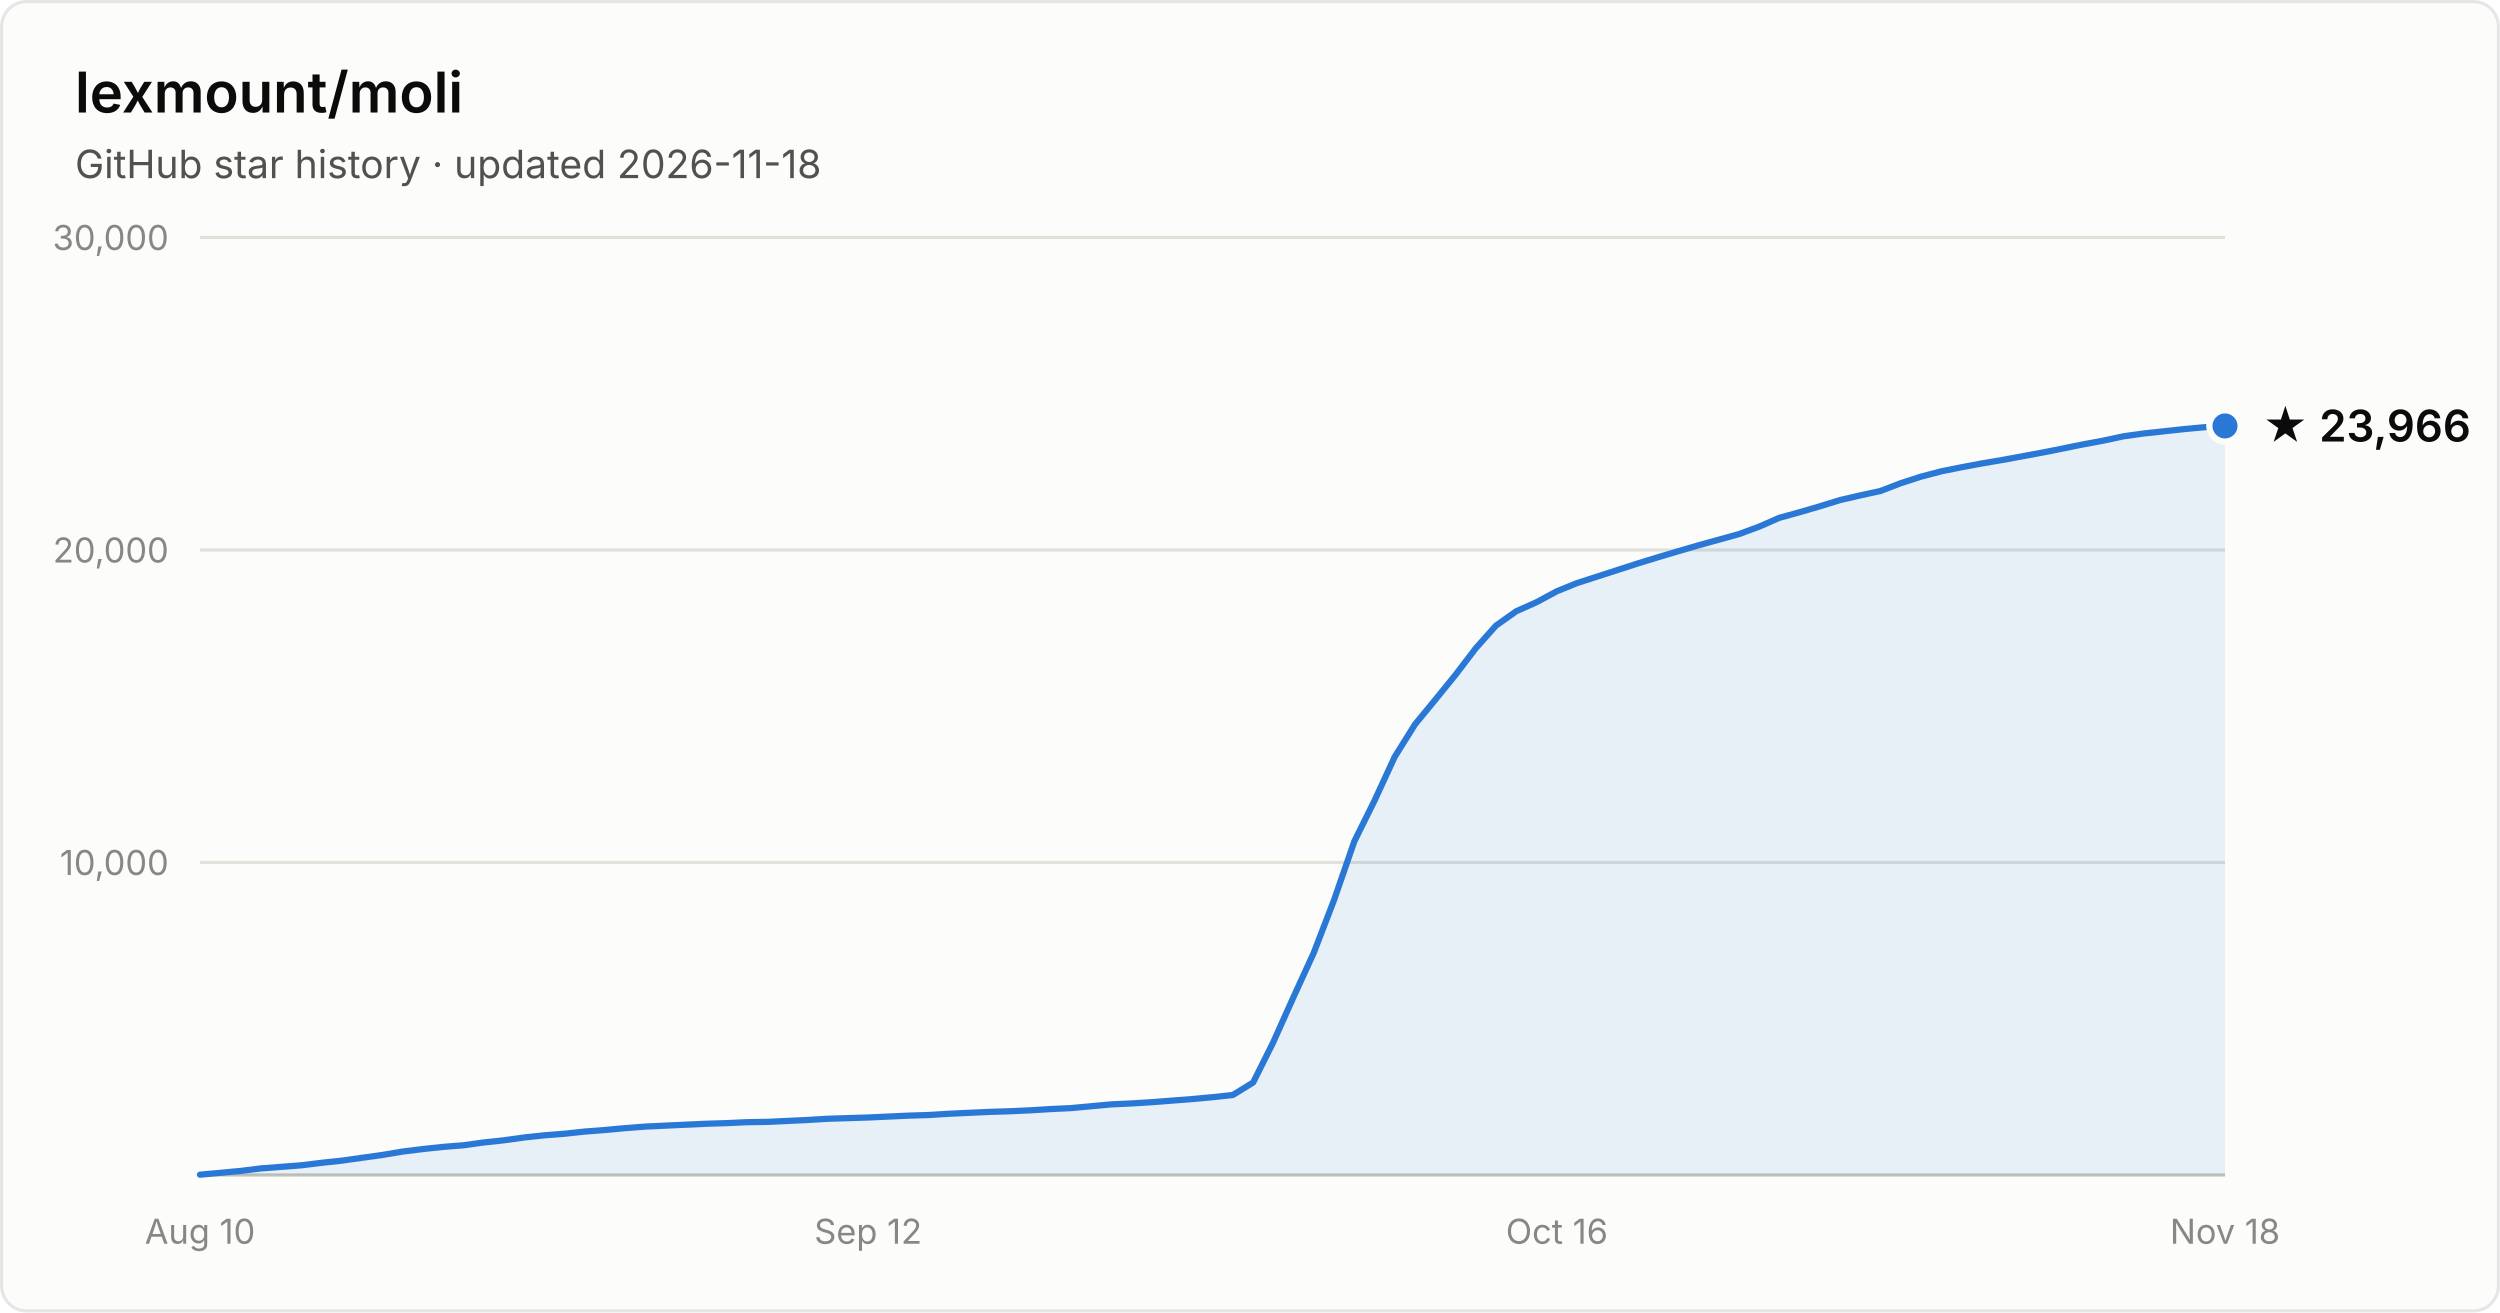
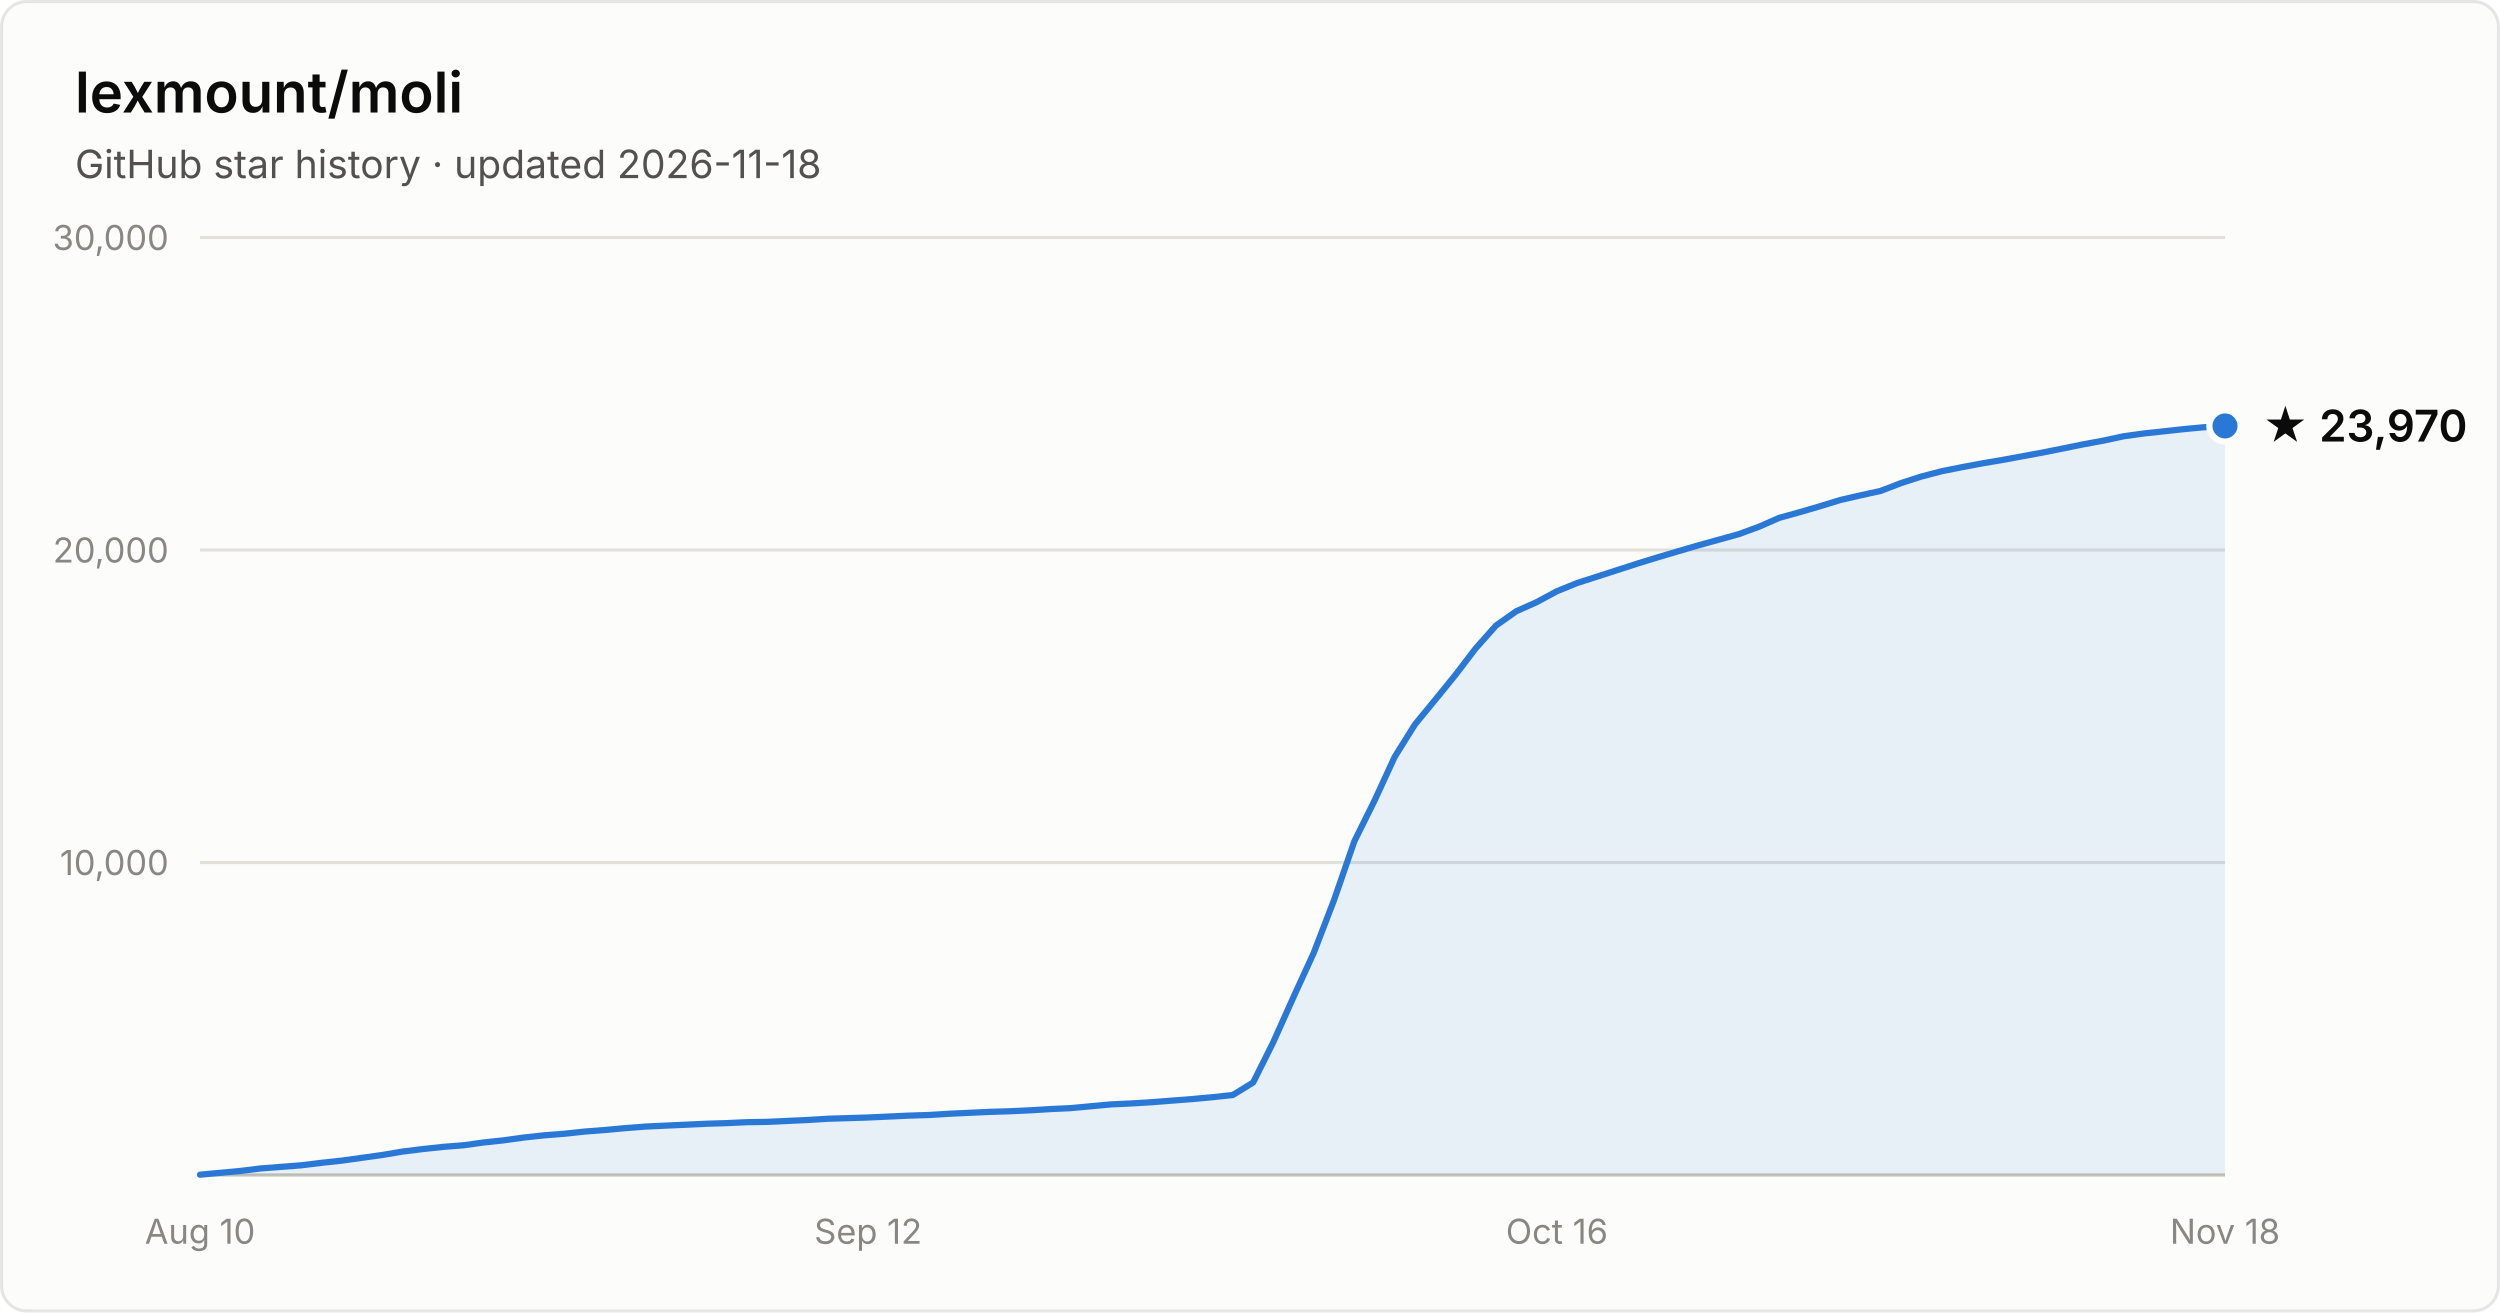
- <svg xmlns="http://www.w3.org/2000/svg" width="800" height="420" viewBox="0 0 800 420" font-family="system-ui, -apple-system, Segoe UI, sans-serif" role="img" aria-label="Star history of lexmount/moli: 23,966 stars as of 2026-11-18">
+ <svg xmlns="http://www.w3.org/2000/svg" width="800" height="420" viewBox="0 0 800 420" font-family="system-ui, -apple-system, Segoe UI, sans-serif" role="img" aria-label="Star history of lexmount/moli: 23,970 stars as of 2026-11-18">
  <rect x="0.5" y="0.5" width="799" height="419" rx="8" fill="#fcfcfb" stroke="rgba(11,11,11,0.10)" />
  <text x="24" y="36" fill="#0b0b0b" font-size="18" font-weight="600">lexmount/moli</text>
  <text x="24" y="57" fill="#52514e" font-size="12.5">GitHub star history · updated 2026-11-18</text>
  <line x1="64" y1="276.0" x2="712" y2="276.0" stroke="#e1e0d9" stroke-width="1" />
  <text x="54" y="280.0" text-anchor="end" fill="#898781" font-size="11" style="font-variant-numeric:tabular-nums">10,000</text>
  <line x1="64" y1="176.0" x2="712" y2="176.0" stroke="#e1e0d9" stroke-width="1" />
  <text x="54" y="180.0" text-anchor="end" fill="#898781" font-size="11" style="font-variant-numeric:tabular-nums">20,000</text>
  <line x1="64" y1="76.0" x2="712" y2="76.0" stroke="#e1e0d9" stroke-width="1" />
  <text x="54" y="80.0" text-anchor="end" fill="#898781" font-size="11" style="font-variant-numeric:tabular-nums">30,000</text>
  <line x1="64" y1="376" x2="712" y2="376" stroke="#c3c2b7" stroke-width="1" />
  <text x="64.0" y="398" text-anchor="middle" fill="#898781" font-size="11" style="font-variant-numeric:tabular-nums">Aug 10</text>
  <text x="277.8" y="398" text-anchor="middle" fill="#898781" font-size="11" style="font-variant-numeric:tabular-nums">Sep 12</text>
  <text x="498.2" y="398" text-anchor="middle" fill="#898781" font-size="11" style="font-variant-numeric:tabular-nums">Oct 16</text>
  <text x="712.0" y="398" text-anchor="middle" fill="#898781" font-size="11" style="font-variant-numeric:tabular-nums">Nov 18</text>
  <path d="M64.0 375.9 L70.5 375.3 L77.0 374.7 L83.4 373.9 L89.9 373.4 L96.4 372.9 L102.9 372.1 L109.4 371.4 L115.8 370.5 L122.3 369.6 L128.8 368.5 L135.3 367.7 L141.8 367.0 L148.2 366.5 L154.7 365.6 L161.2 364.9 L167.7 364.0 L174.2 363.3 L180.6 362.8 L187.1 362.1 L193.6 361.6 L200.1 361.0 L206.6 360.5 L213.0 360.2 L219.5 359.9 L226.0 359.6 L232.5 359.4 L239.0 359.1 L245.4 359.0 L251.9 358.7 L258.4 358.4 L264.9 358.0 L271.4 357.8 L277.8 357.6 L284.3 357.3 L290.8 357.0 L297.3 356.8 L303.8 356.4 L310.2 356.1 L316.7 355.8 L323.2 355.6 L329.7 355.3 L336.2 354.9 L342.6 354.6 L349.1 354.0 L355.6 353.4 L362.1 353.1 L368.6 352.7 L375.0 352.2 L381.5 351.7 L388.0 351.1 L394.5 350.4 L401.0 346.4 L407.4 333.6 L413.9 319.1 L420.4 304.9 L426.9 288.0 L433.4 269.2 L439.8 256.3 L446.3 242.2 L452.8 231.8 L459.3 223.9 L465.8 215.9 L472.2 207.5 L478.7 200.2 L485.2 195.6 L491.7 192.7 L498.2 189.2 L504.6 186.6 L511.1 184.5 L517.6 182.4 L524.1 180.3 L530.6 178.3 L537.0 176.4 L543.5 174.5 L550.0 172.7 L556.5 170.9 L563.0 168.5 L569.4 165.7 L575.9 163.9 L582.4 162.0 L588.9 160.0 L595.4 158.5 L601.8 157.1 L608.3 154.6 L614.8 152.5 L621.3 150.8 L627.8 149.5 L634.2 148.3 L640.7 147.2 L647.2 146.0 L653.7 144.8 L660.2 143.5 L666.6 142.2 L673.1 141.0 L679.6 139.6 L686.1 138.7 L692.6 138.0 L699.0 137.3 L705.5 136.7 L712.0 136.3 L712.0 376 L64.0 376 Z" fill="#2a78d6" fill-opacity="0.1" />
  <path d="M64.0 375.9 L70.5 375.3 L77.0 374.7 L83.4 373.9 L89.9 373.4 L96.4 372.9 L102.9 372.1 L109.4 371.4 L115.8 370.5 L122.3 369.6 L128.8 368.5 L135.3 367.7 L141.8 367.0 L148.2 366.5 L154.7 365.6 L161.2 364.9 L167.7 364.0 L174.2 363.3 L180.6 362.8 L187.1 362.1 L193.6 361.6 L200.1 361.0 L206.6 360.5 L213.0 360.2 L219.5 359.9 L226.0 359.6 L232.5 359.4 L239.0 359.1 L245.4 359.0 L251.9 358.7 L258.4 358.4 L264.9 358.0 L271.4 357.8 L277.8 357.6 L284.3 357.3 L290.8 357.0 L297.3 356.8 L303.8 356.4 L310.2 356.1 L316.7 355.8 L323.2 355.6 L329.7 355.3 L336.2 354.9 L342.6 354.6 L349.1 354.0 L355.6 353.4 L362.1 353.1 L368.6 352.7 L375.0 352.2 L381.5 351.7 L388.0 351.1 L394.5 350.4 L401.0 346.4 L407.4 333.6 L413.9 319.1 L420.4 304.9 L426.9 288.0 L433.4 269.2 L439.8 256.3 L446.3 242.2 L452.8 231.8 L459.3 223.9 L465.8 215.9 L472.2 207.5 L478.7 200.2 L485.2 195.6 L491.7 192.7 L498.2 189.2 L504.6 186.6 L511.1 184.5 L517.6 182.4 L524.1 180.3 L530.6 178.3 L537.0 176.4 L543.5 174.5 L550.0 172.7 L556.5 170.9 L563.0 168.5 L569.4 165.7 L575.9 163.9 L582.4 162.0 L588.9 160.0 L595.4 158.5 L601.8 157.1 L608.3 154.6 L614.8 152.5 L621.3 150.8 L627.8 149.5 L634.2 148.3 L640.7 147.2 L647.2 146.0 L653.7 144.8 L660.2 143.5 L666.6 142.2 L673.1 141.0 L679.6 139.6 L686.1 138.7 L692.6 138.0 L699.0 137.3 L705.5 136.7 L712.0 136.3" fill="none" stroke="#2a78d6" stroke-width="2" stroke-linejoin="round" stroke-linecap="round" />
  <circle cx="712.0" cy="136.3" r="5" fill="#2a78d6" stroke="#fcfcfb" stroke-width="2" />
-   <text x="724.0" y="141.3" fill="#0b0b0b" font-size="14" font-weight="600">★ 23,966</text>
+   <text x="724.0" y="141.3" fill="#0b0b0b" font-size="14" font-weight="600">★ 23,970</text>
</svg>
